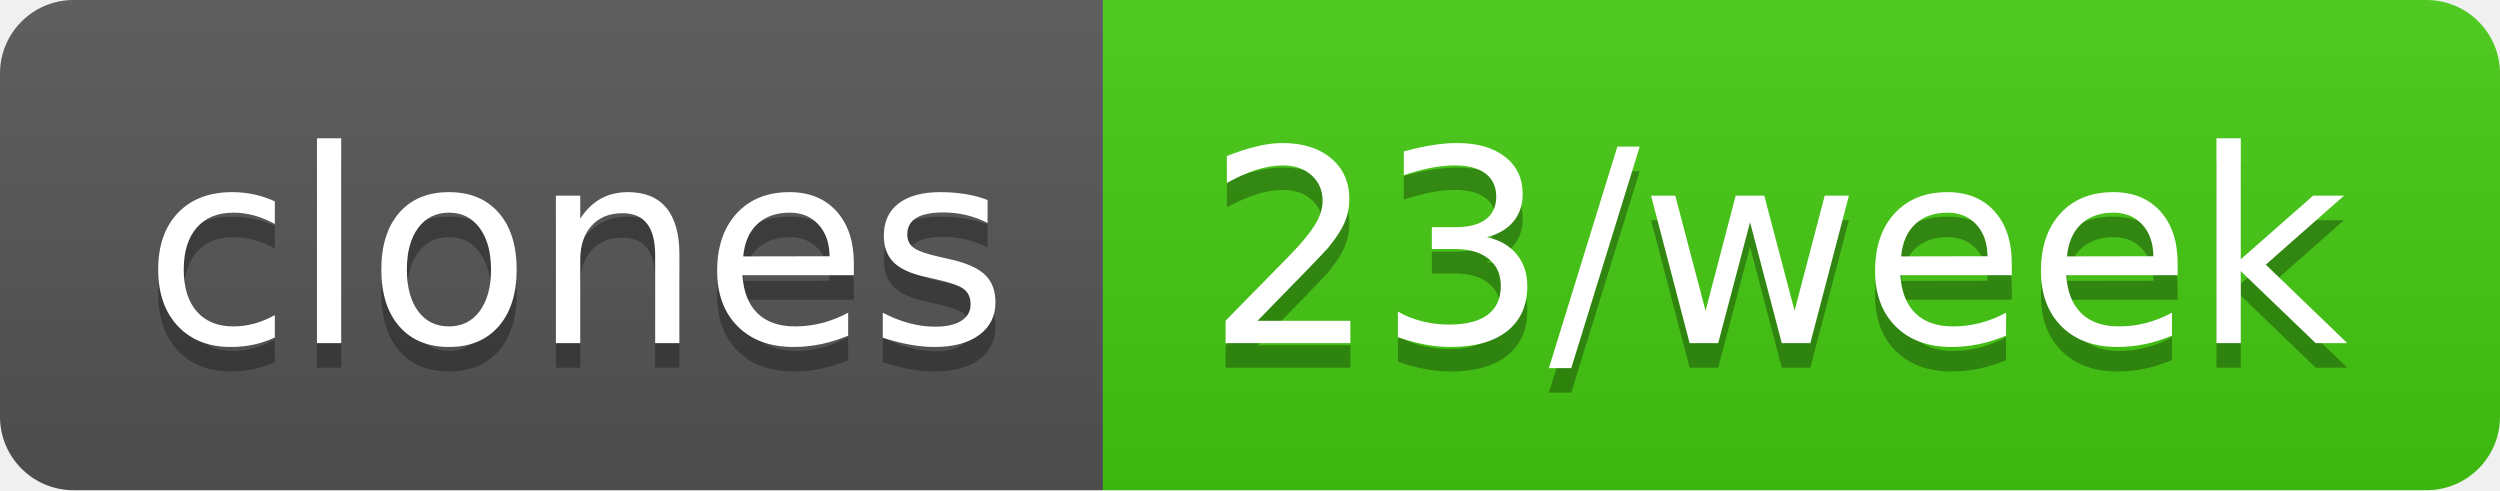
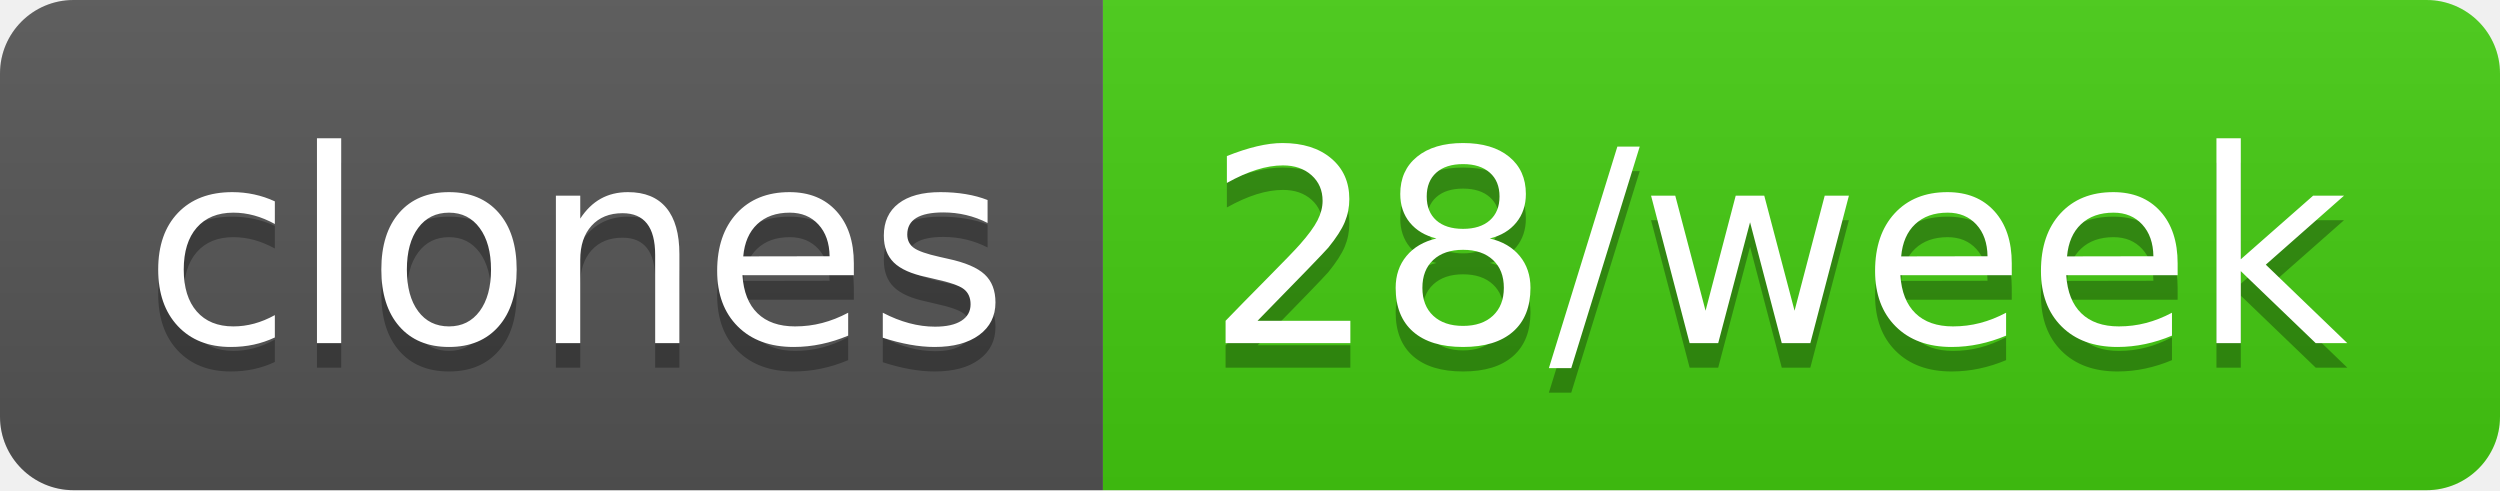
- <svg xmlns="http://www.w3.org/2000/svg" width="102" height="20" role="img" aria-label="clones: 23/week">
+ <svg xmlns="http://www.w3.org/2000/svg" width="102" height="20" role="img" aria-label="clones: 28/week">
  <linearGradient id="s" x2="0" y2="100%">
    <stop offset="0" stop-color="#bbb" stop-opacity=".1" />
    <stop offset="1" stop-opacity=".1" />
  </linearGradient>
  <clipPath id="r">
    <rect width="102" height="20" rx="3" fill="#fff" />
  </clipPath>
  <g clip-path="url(#r)">
    <rect width="45" height="20" fill="#555" />
    <rect x="45" width="57" height="20" fill="#4c1" />
    <rect width="102" height="20" fill="url(#s)" />
  </g>
  <g fill="#fff" text-anchor="middle" font-family="Verdana,Geneva,DejaVu Sans,sans-serif" text-rendering="geometricPrecision" font-size="110">
    <text aria-hidden="true" x="235" y="150" fill="#010101" fill-opacity=".3" transform="scale(.1)" textLength="350">clones</text>
    <text x="235" y="140" transform="scale(.1)" fill="#fff" textLength="350">clones</text>
-     <text aria-hidden="true" x="725" y="150" fill="#010101" fill-opacity=".3" transform="scale(.1)" textLength="470">23/week</text>
-     <text x="725" y="140" transform="scale(.1)" fill="#fff" textLength="470">23/week</text>
+     <text aria-hidden="true" x="725" y="150" fill="#010101" fill-opacity=".3" transform="scale(.1)" textLength="470">28/week</text>
+     <text x="725" y="140" transform="scale(.1)" fill="#fff" textLength="470">28/week</text>
  </g>
</svg>
